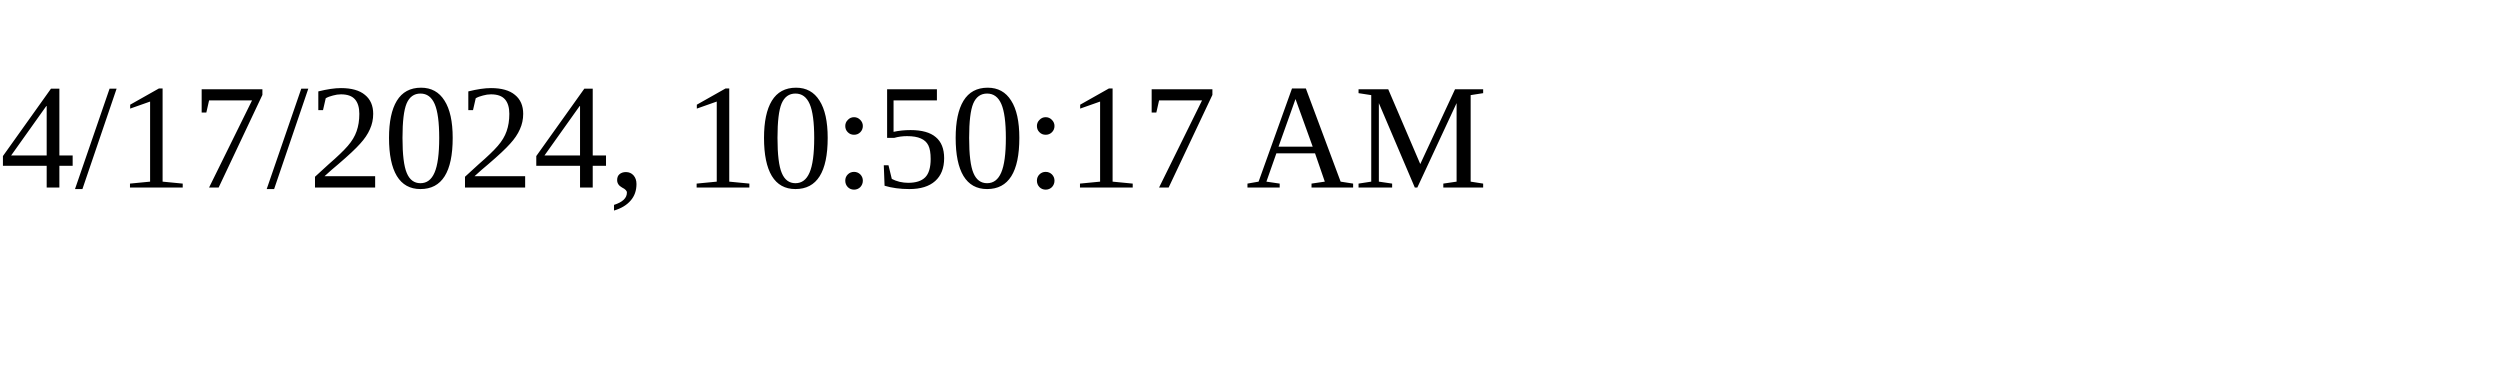
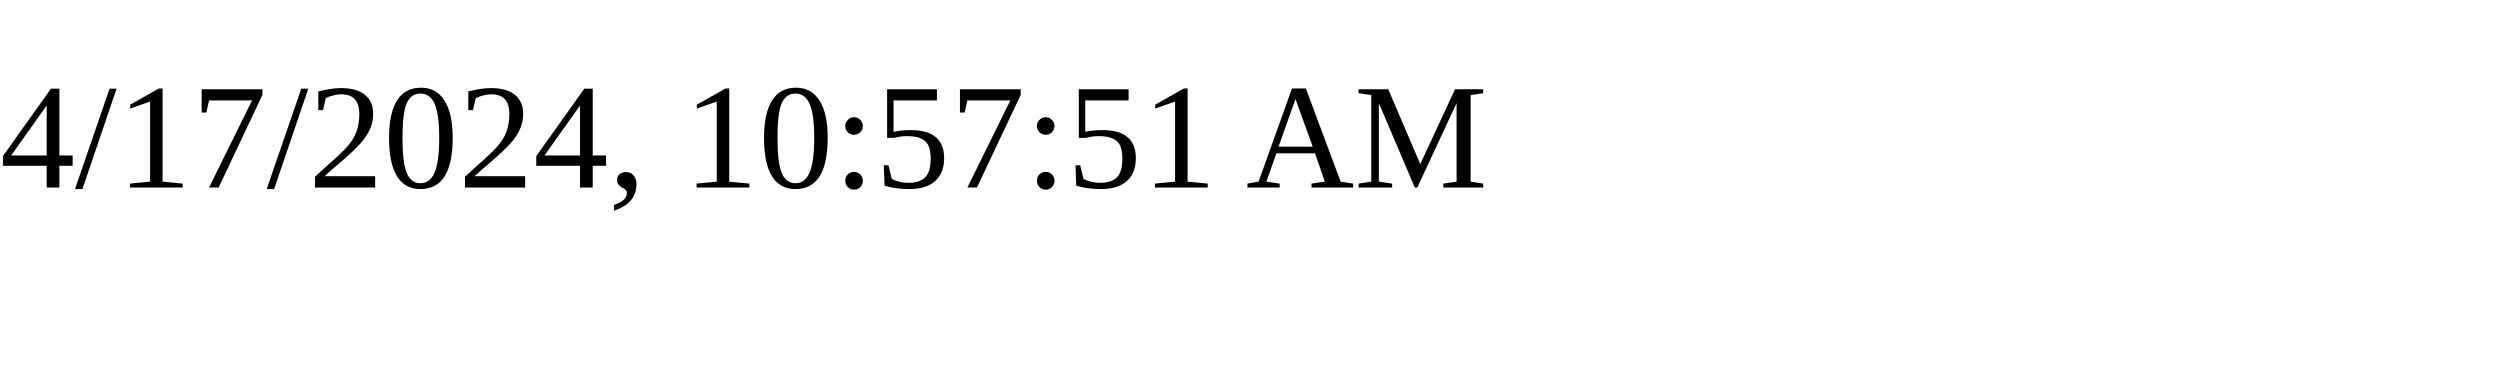
<svg xmlns="http://www.w3.org/2000/svg" height="30" width="200">
-   <text x="0" y="15">4/17/2024, 10:50:17 AM</text>
+   <text x="0" y="15">4/17/2024, 10:57:51 AM</text>
</svg>
